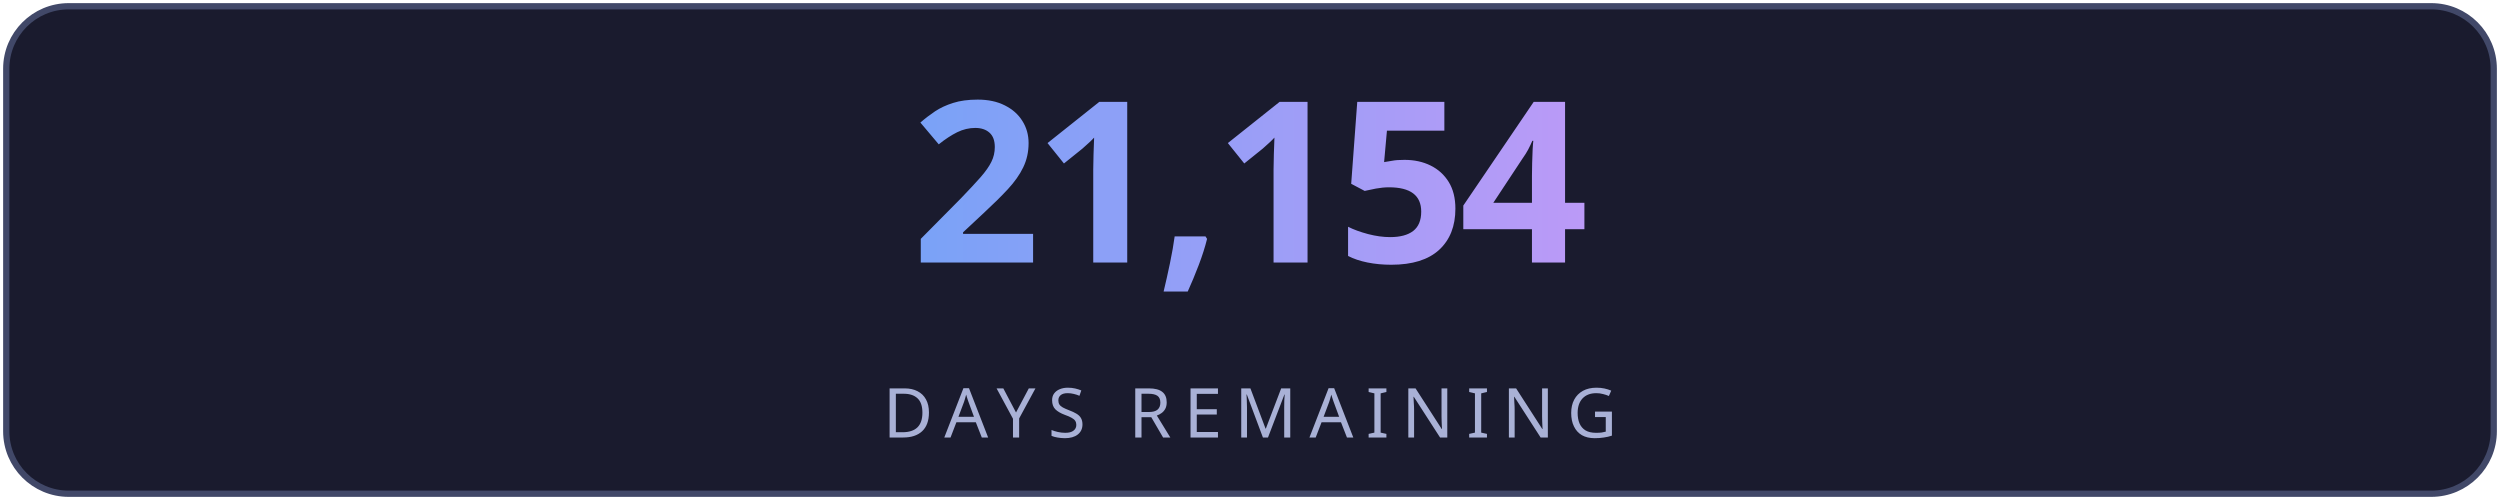
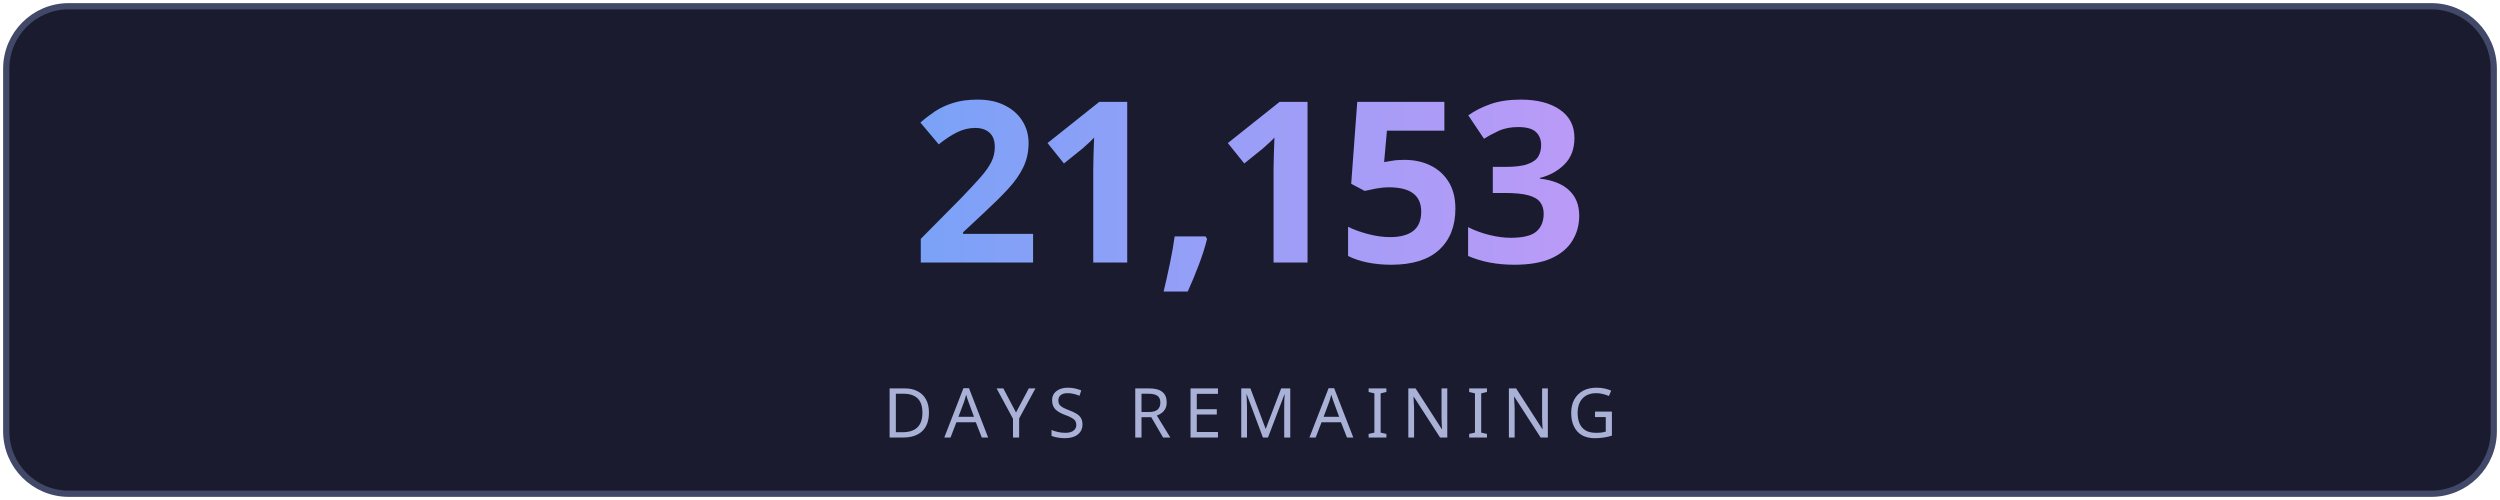
<svg xmlns="http://www.w3.org/2000/svg" width="400" height="80" viewBox="0 0 400 80" fill="none">
  <defs>
    <linearGradient id="g" x1="0" y1="0" x2="1" y2="0">
      <stop offset="0%" stop-color="#7aa2f7" />
      <stop offset="100%" stop-color="#bb9af7" />
    </linearGradient>
    <linearGradient id="lg" x1="0" y1="0" x2="1" y2="0">
      <stop offset="0%" stop-color="#7aa2f7" stop-opacity="0" />
      <stop offset="50%" stop-color="#7aa2f7" stop-opacity="0.6" />
      <stop offset="100%" stop-color="#bb9af7" stop-opacity="0" />
    </linearGradient>
    <filter id="glow">
      <feGaussianBlur stdDeviation="3" result="blur" />
      <feMerge>
        <feMergeNode in="blur" />
        <feMergeNode in="SourceGraphic" />
      </feMerge>
    </filter>
  </defs>
  <rect fill="#1a1b2e" stroke="#414868" x="1" y="1" width="398" height="78" rx="10" stroke-width="1" />
-   <text fill="url(#g)" x="200" y="42" font-size="36" font-weight="700" text-anchor="middle" font-family="'Segoe UI', system-ui, sans-serif" letter-spacing="-1">21,154</text>
+   <text fill="url(#g)" x="200" y="42" font-size="36" font-weight="700" text-anchor="middle" font-family="'Segoe UI', system-ui, sans-serif" letter-spacing="-1">21,153</text>
  <line x1="110" y1="54" x2="290" y2="54" stroke="url(#lg)" stroke-width="1" />
  <text fill="#a9b1d6" x="200" y="70" font-size="11" text-anchor="middle" font-family="'Segoe UI', system-ui, sans-serif" letter-spacing="2">DAYS REMAINING</text>
</svg>
